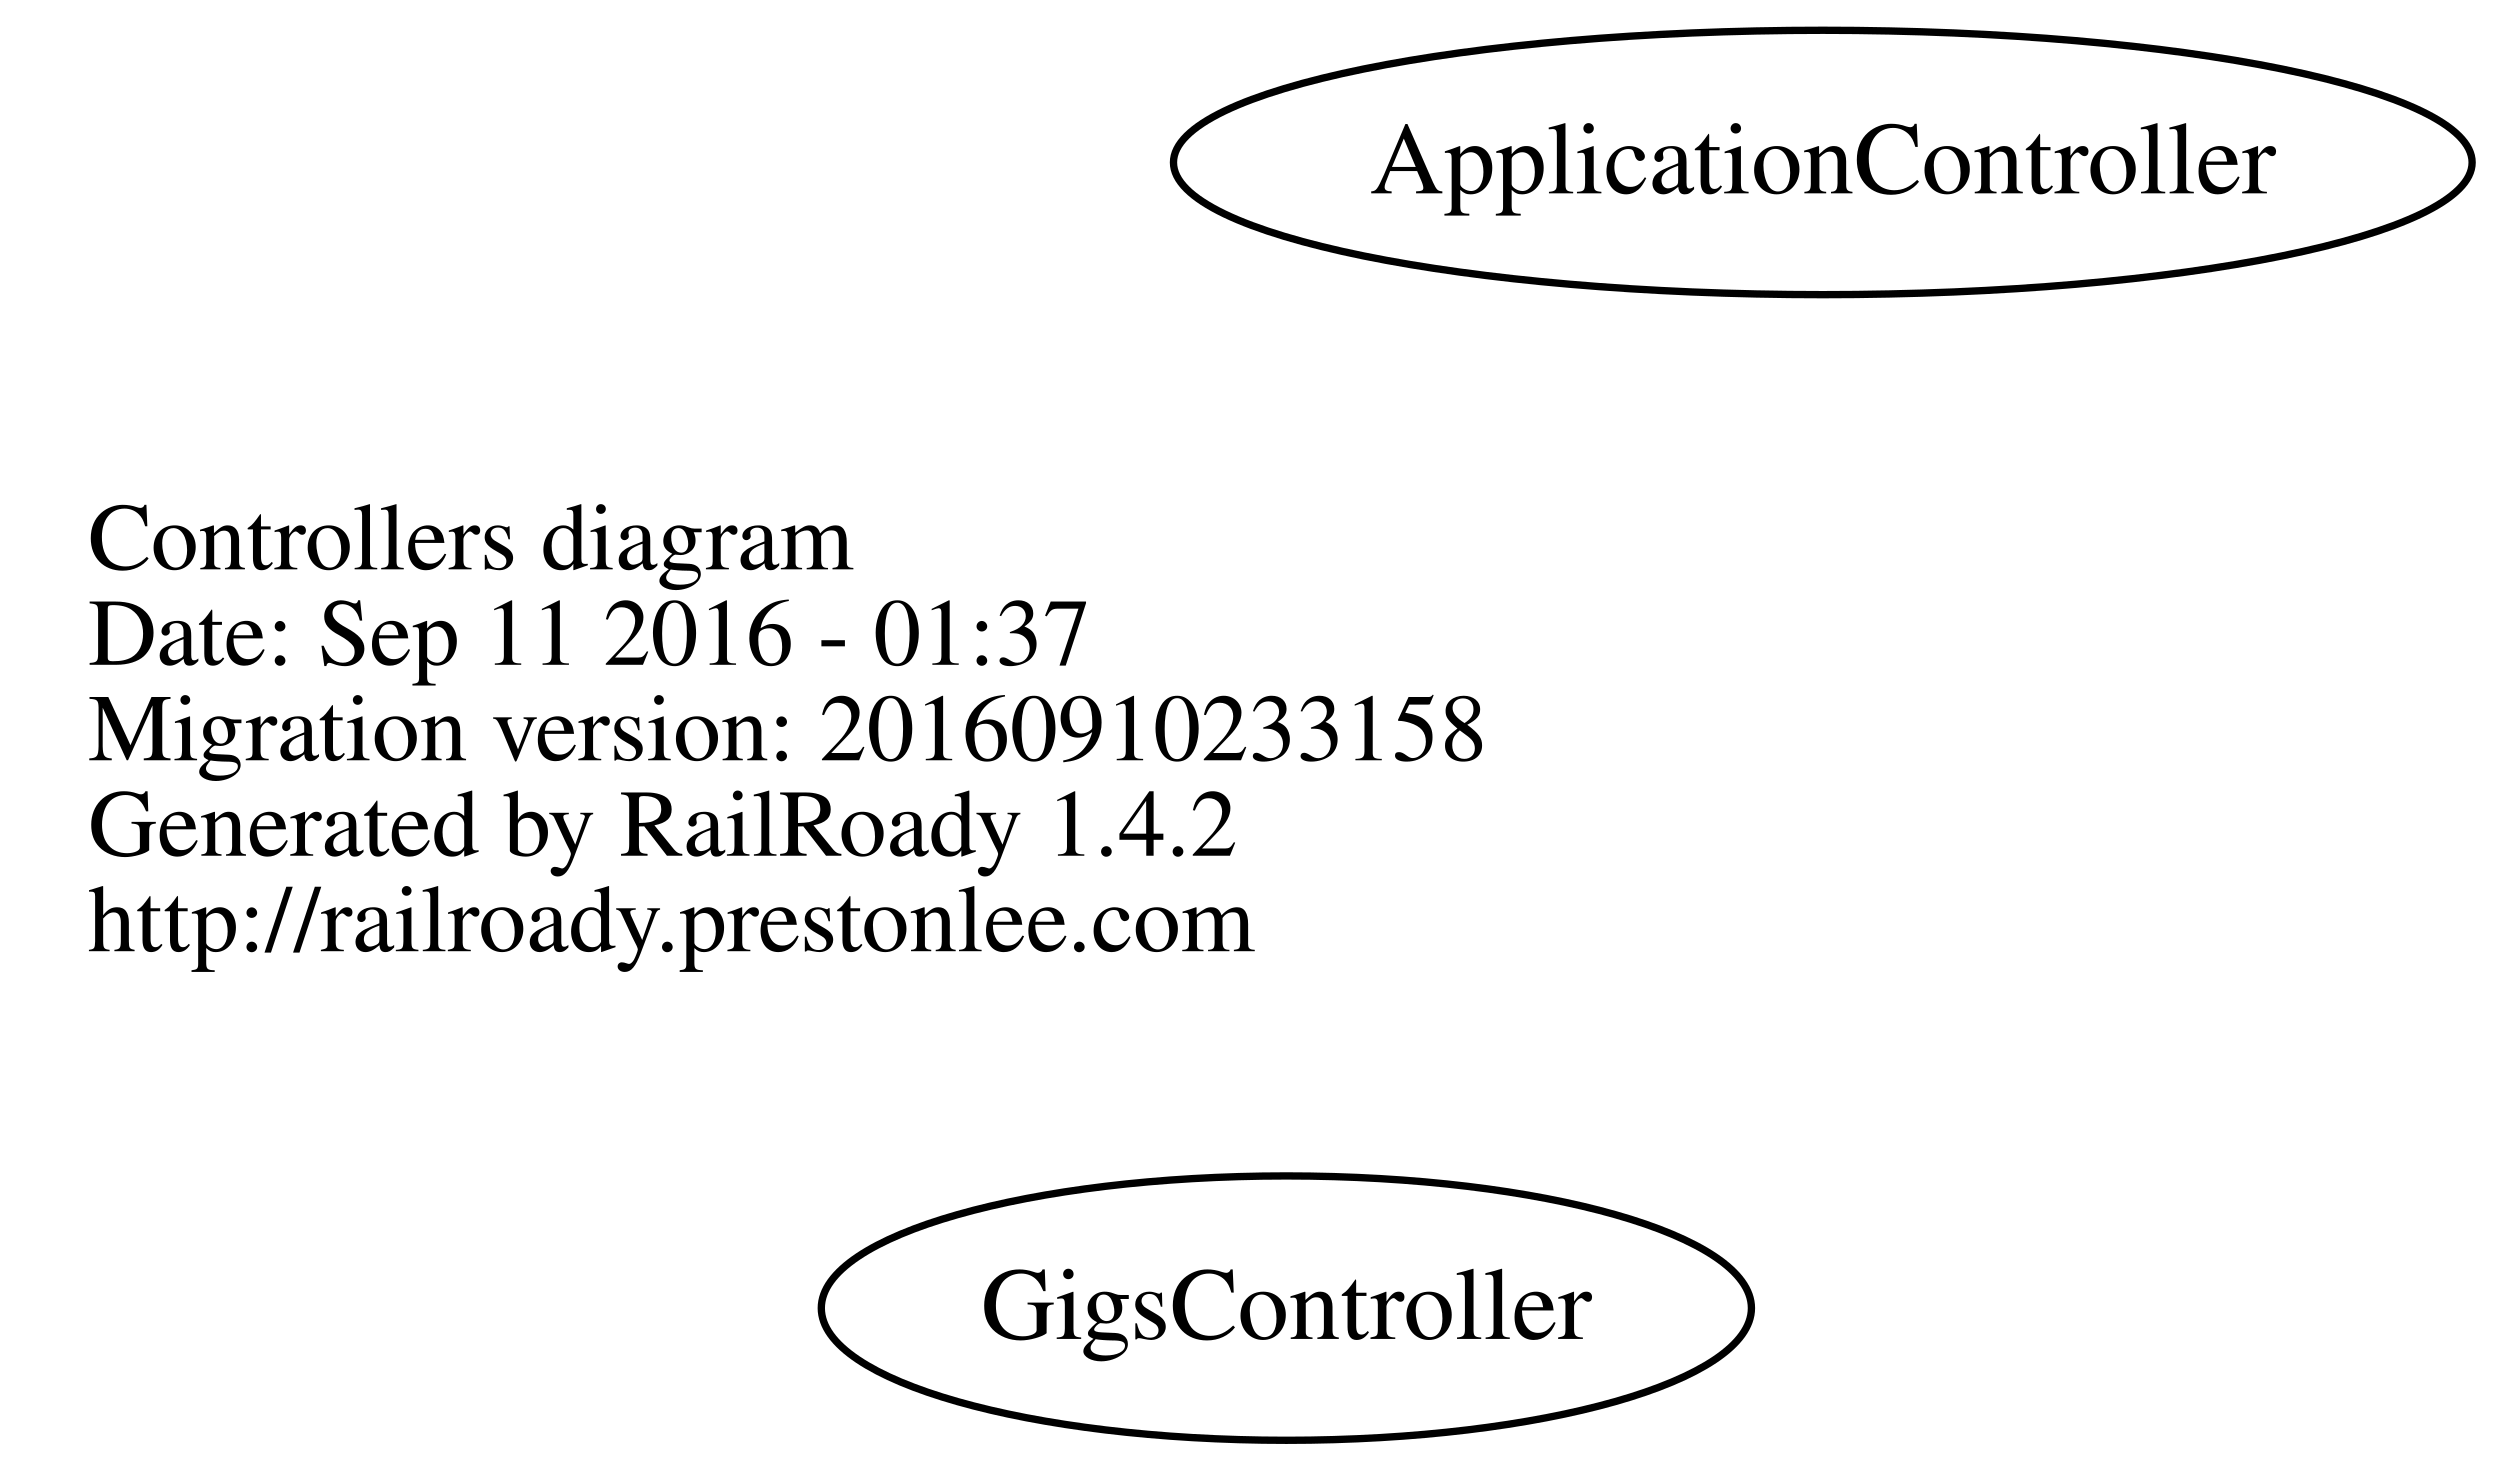
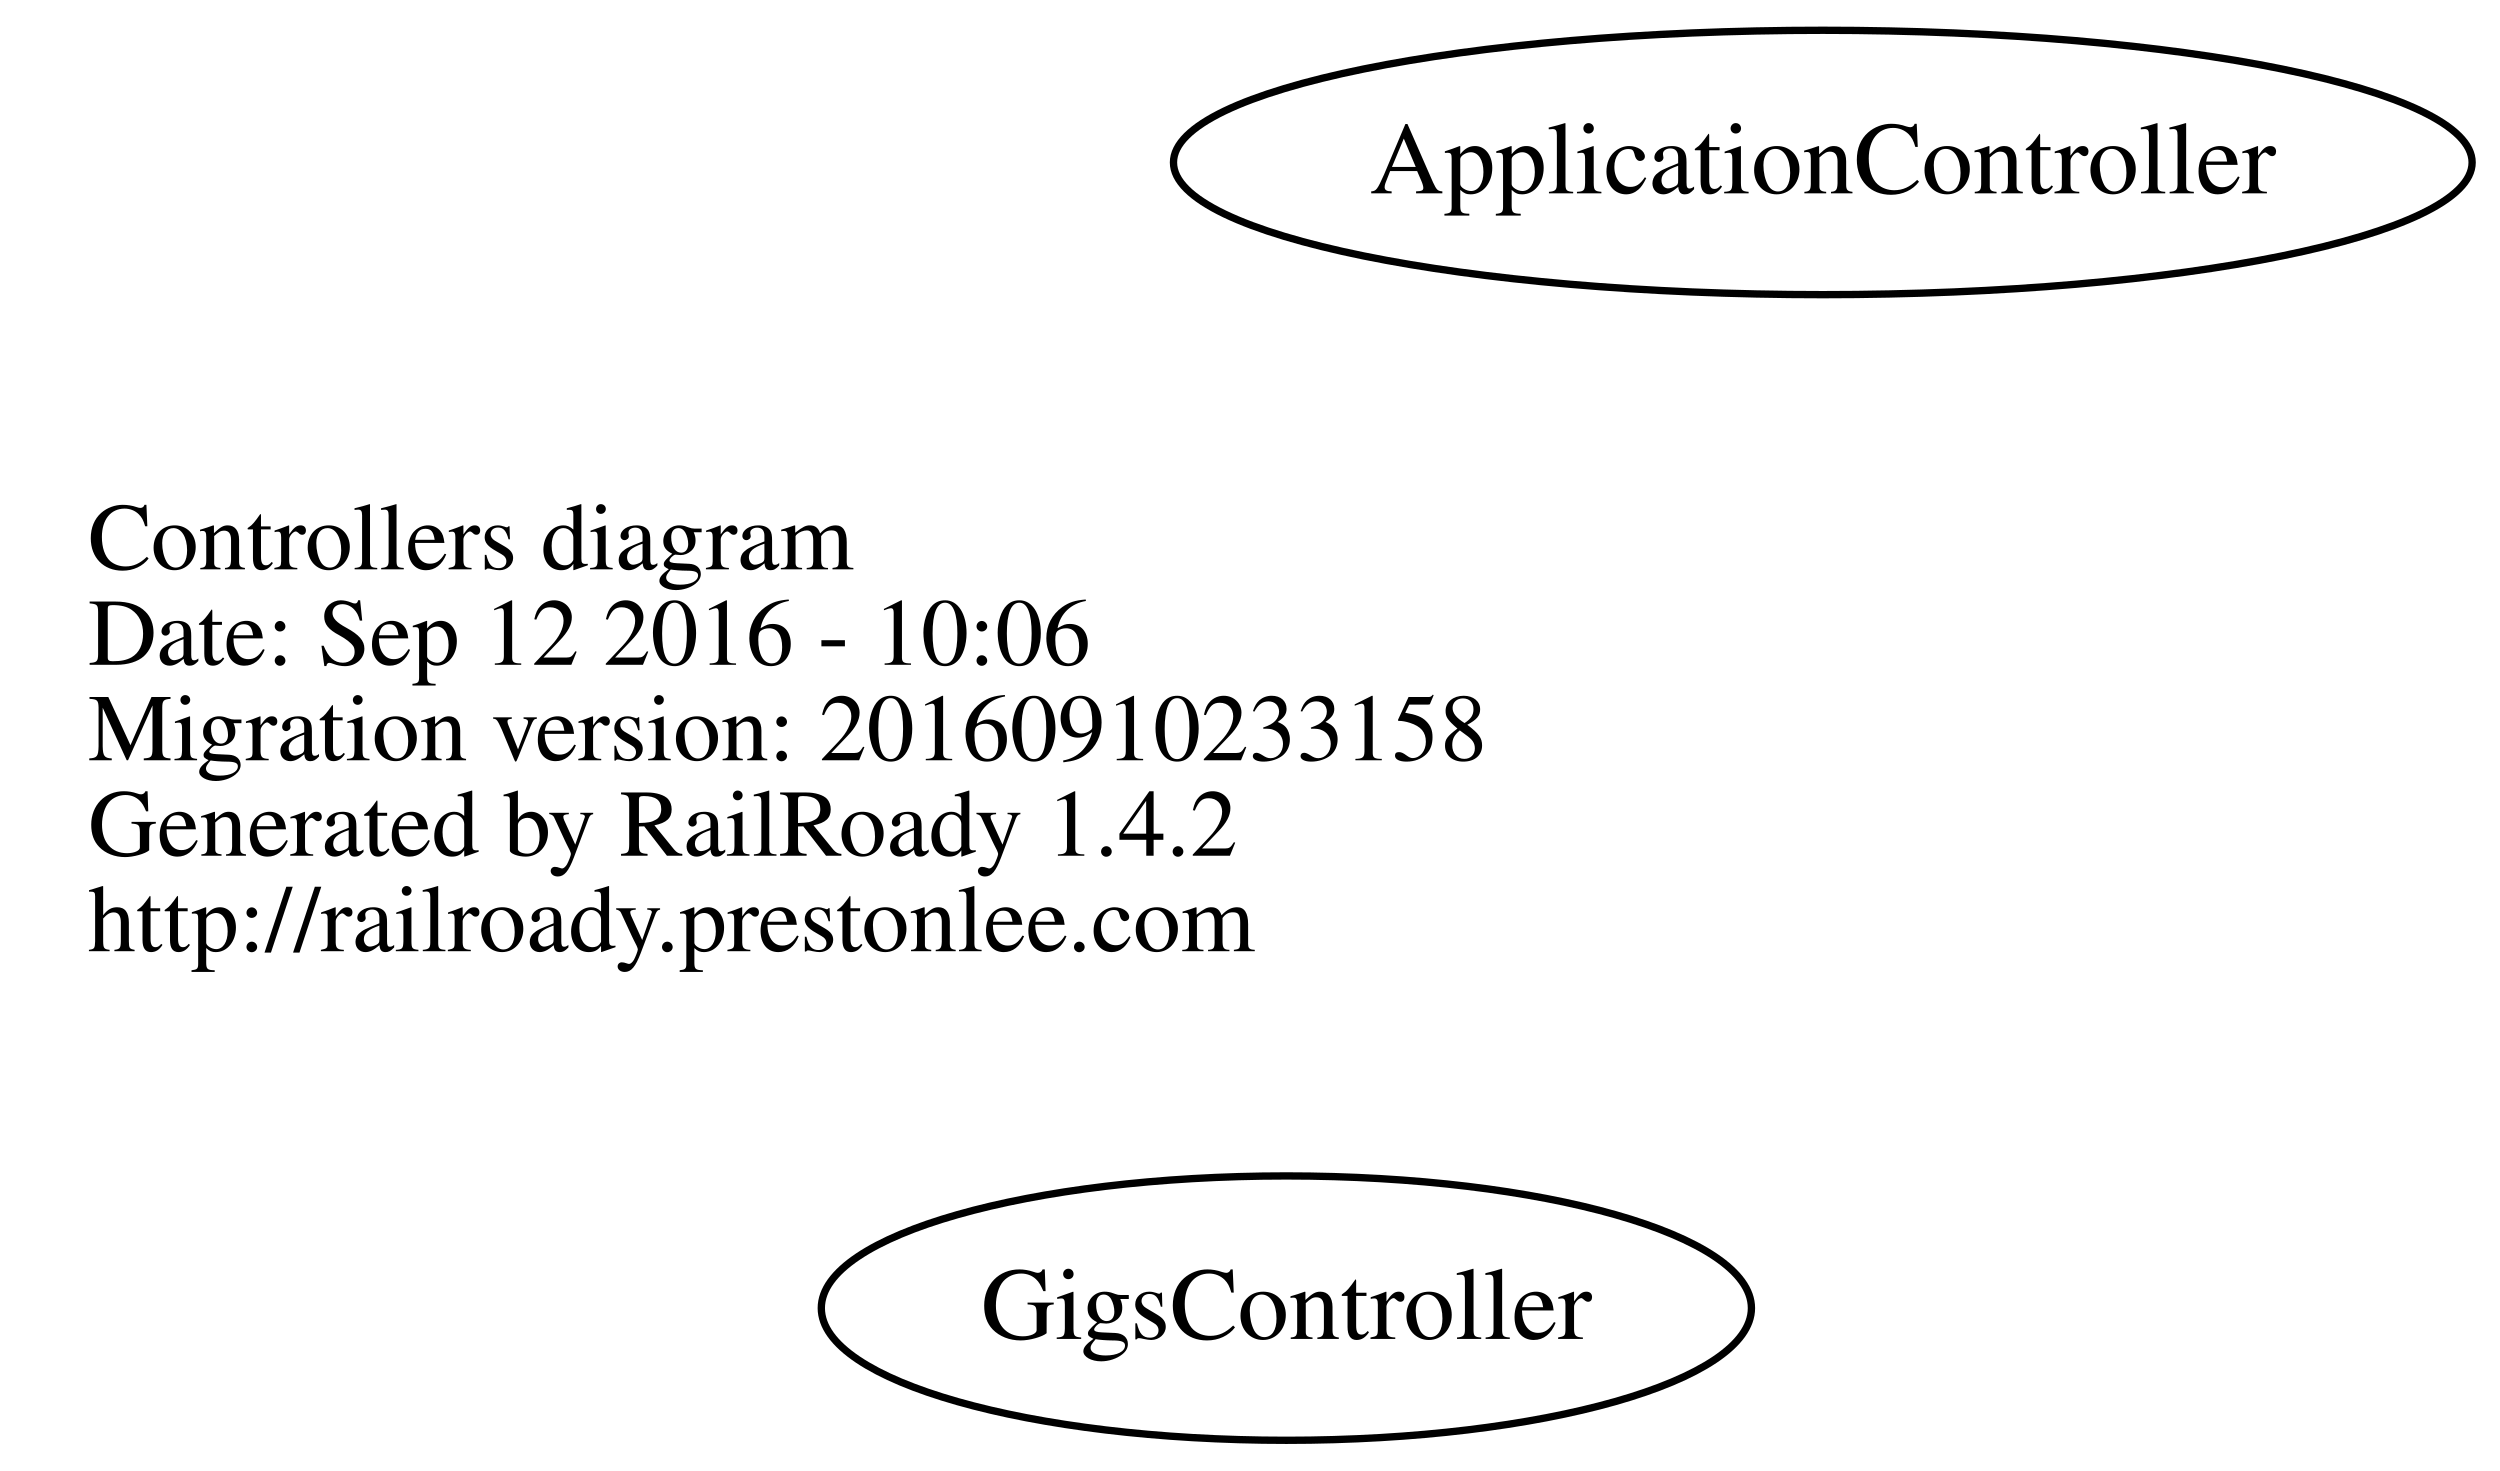
<svg xmlns="http://www.w3.org/2000/svg" width="340pt" height="200pt" viewBox="0.00 0.00 340.42 200.00">
  <g id="graph0" class="graph" transform="scale(1 1) rotate(0) translate(4 196)">
    <polygon fill="none" stroke="none" points="-4,4 -4,-196 336.417,-196 336.417,4 -4,4" />
    <g id="node1" class="node">
      <text text-anchor="start" x="8" y="-118.6" font-family="Times,serif" font-size="13.00">Controllers diagram</text>
-       <text text-anchor="start" x="8" y="-105.6" font-family="Times,serif" font-size="13.00">Date: Sep 11 2016 - 01:37</text>
+       <text text-anchor="start" x="8" y="-105.6" font-family="Times,serif" font-size="13.00">Date: Sep 12 2016 - 10:06</text>
      <text text-anchor="start" x="8" y="-92.6" font-family="Times,serif" font-size="13.00">Migration version: 20160910233158</text>
      <text text-anchor="start" x="8" y="-79.6" font-family="Times,serif" font-size="13.00">Generated by RailRoady 1.4.2</text>
      <text text-anchor="start" x="8" y="-66.6" font-family="Times,serif" font-size="13.00">http://railroady.prestonlee.com</text>
    </g>
    <g id="node2" class="node">
      <ellipse fill="none" stroke="black" cx="244.208" cy="-174" rx="88.417" ry="18" />
      <text text-anchor="middle" x="244.208" y="-169.8" font-family="Times,serif" font-size="14.00">ApplicationController</text>
    </g>
    <g id="node3" class="node">
      <ellipse fill="none" stroke="black" cx="171.163" cy="-18" rx="63.327" ry="18" />
      <text text-anchor="middle" x="171.163" y="-13.8" font-family="Times,serif" font-size="14.00">GigsController</text>
    </g>
  </g>
</svg>
